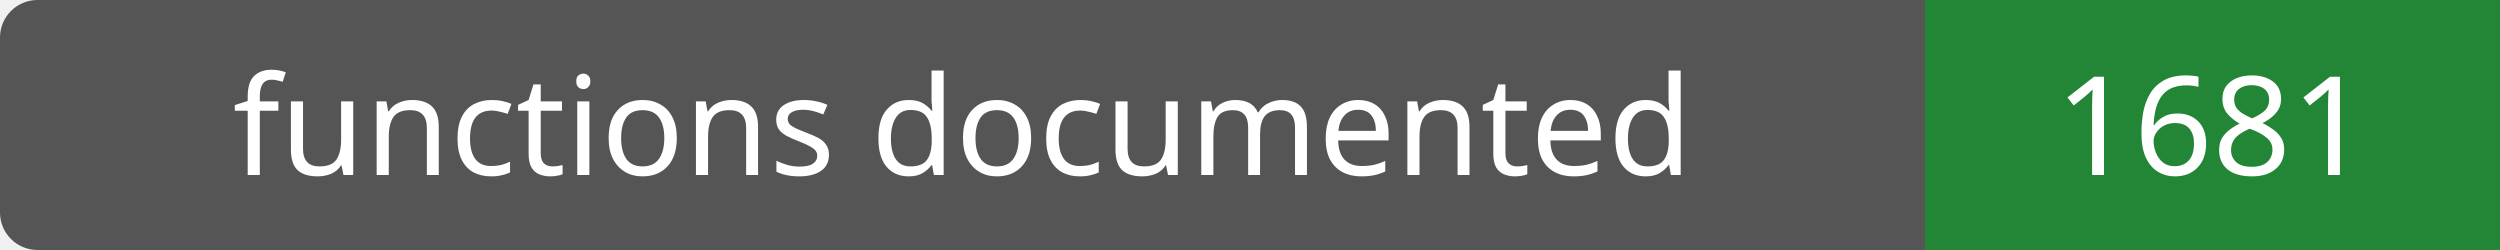
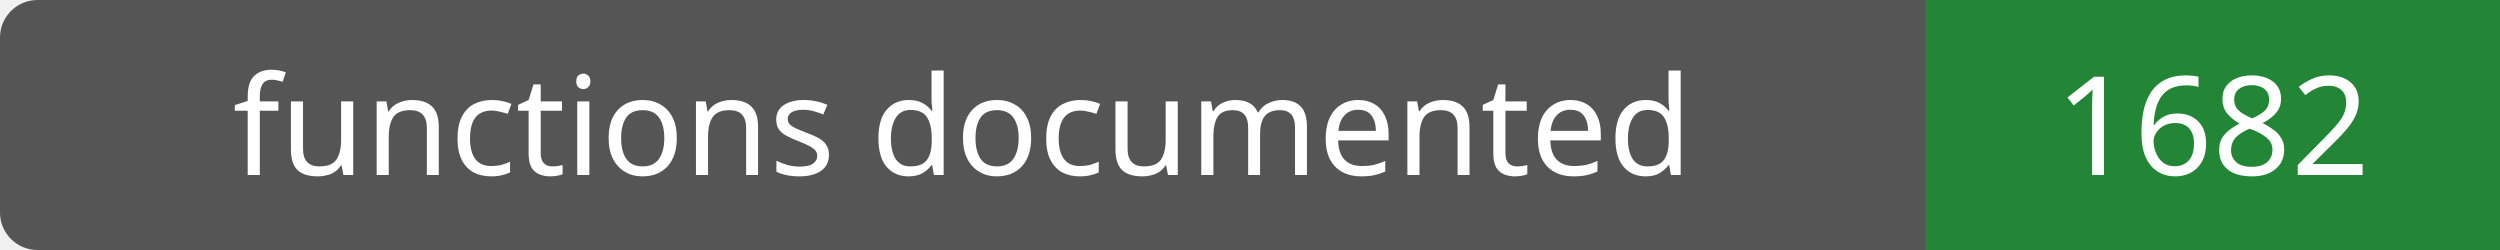
- <svg xmlns="http://www.w3.org/2000/svg" width="200" height="20" role="img" aria-label="functions documented: 1681">
+ <svg xmlns="http://www.w3.org/2000/svg" width="200" height="20" role="img" aria-label="functions documented: 1682">
  <rect width="200" height="20" rx="3" fill="#555" />
  <path fill="#238636" d="M154 0h46v20H154z" />
  <g fill="#fff" text-anchor="middle" font-family="Verdana,sans-serif" font-size="11">
    <text x="77.0" y="14">functions documented</text>
-     <text x="177.0" y="14">1681</text>
+     <text x="177.0" y="14">1682</text>
  </g>
</svg>
